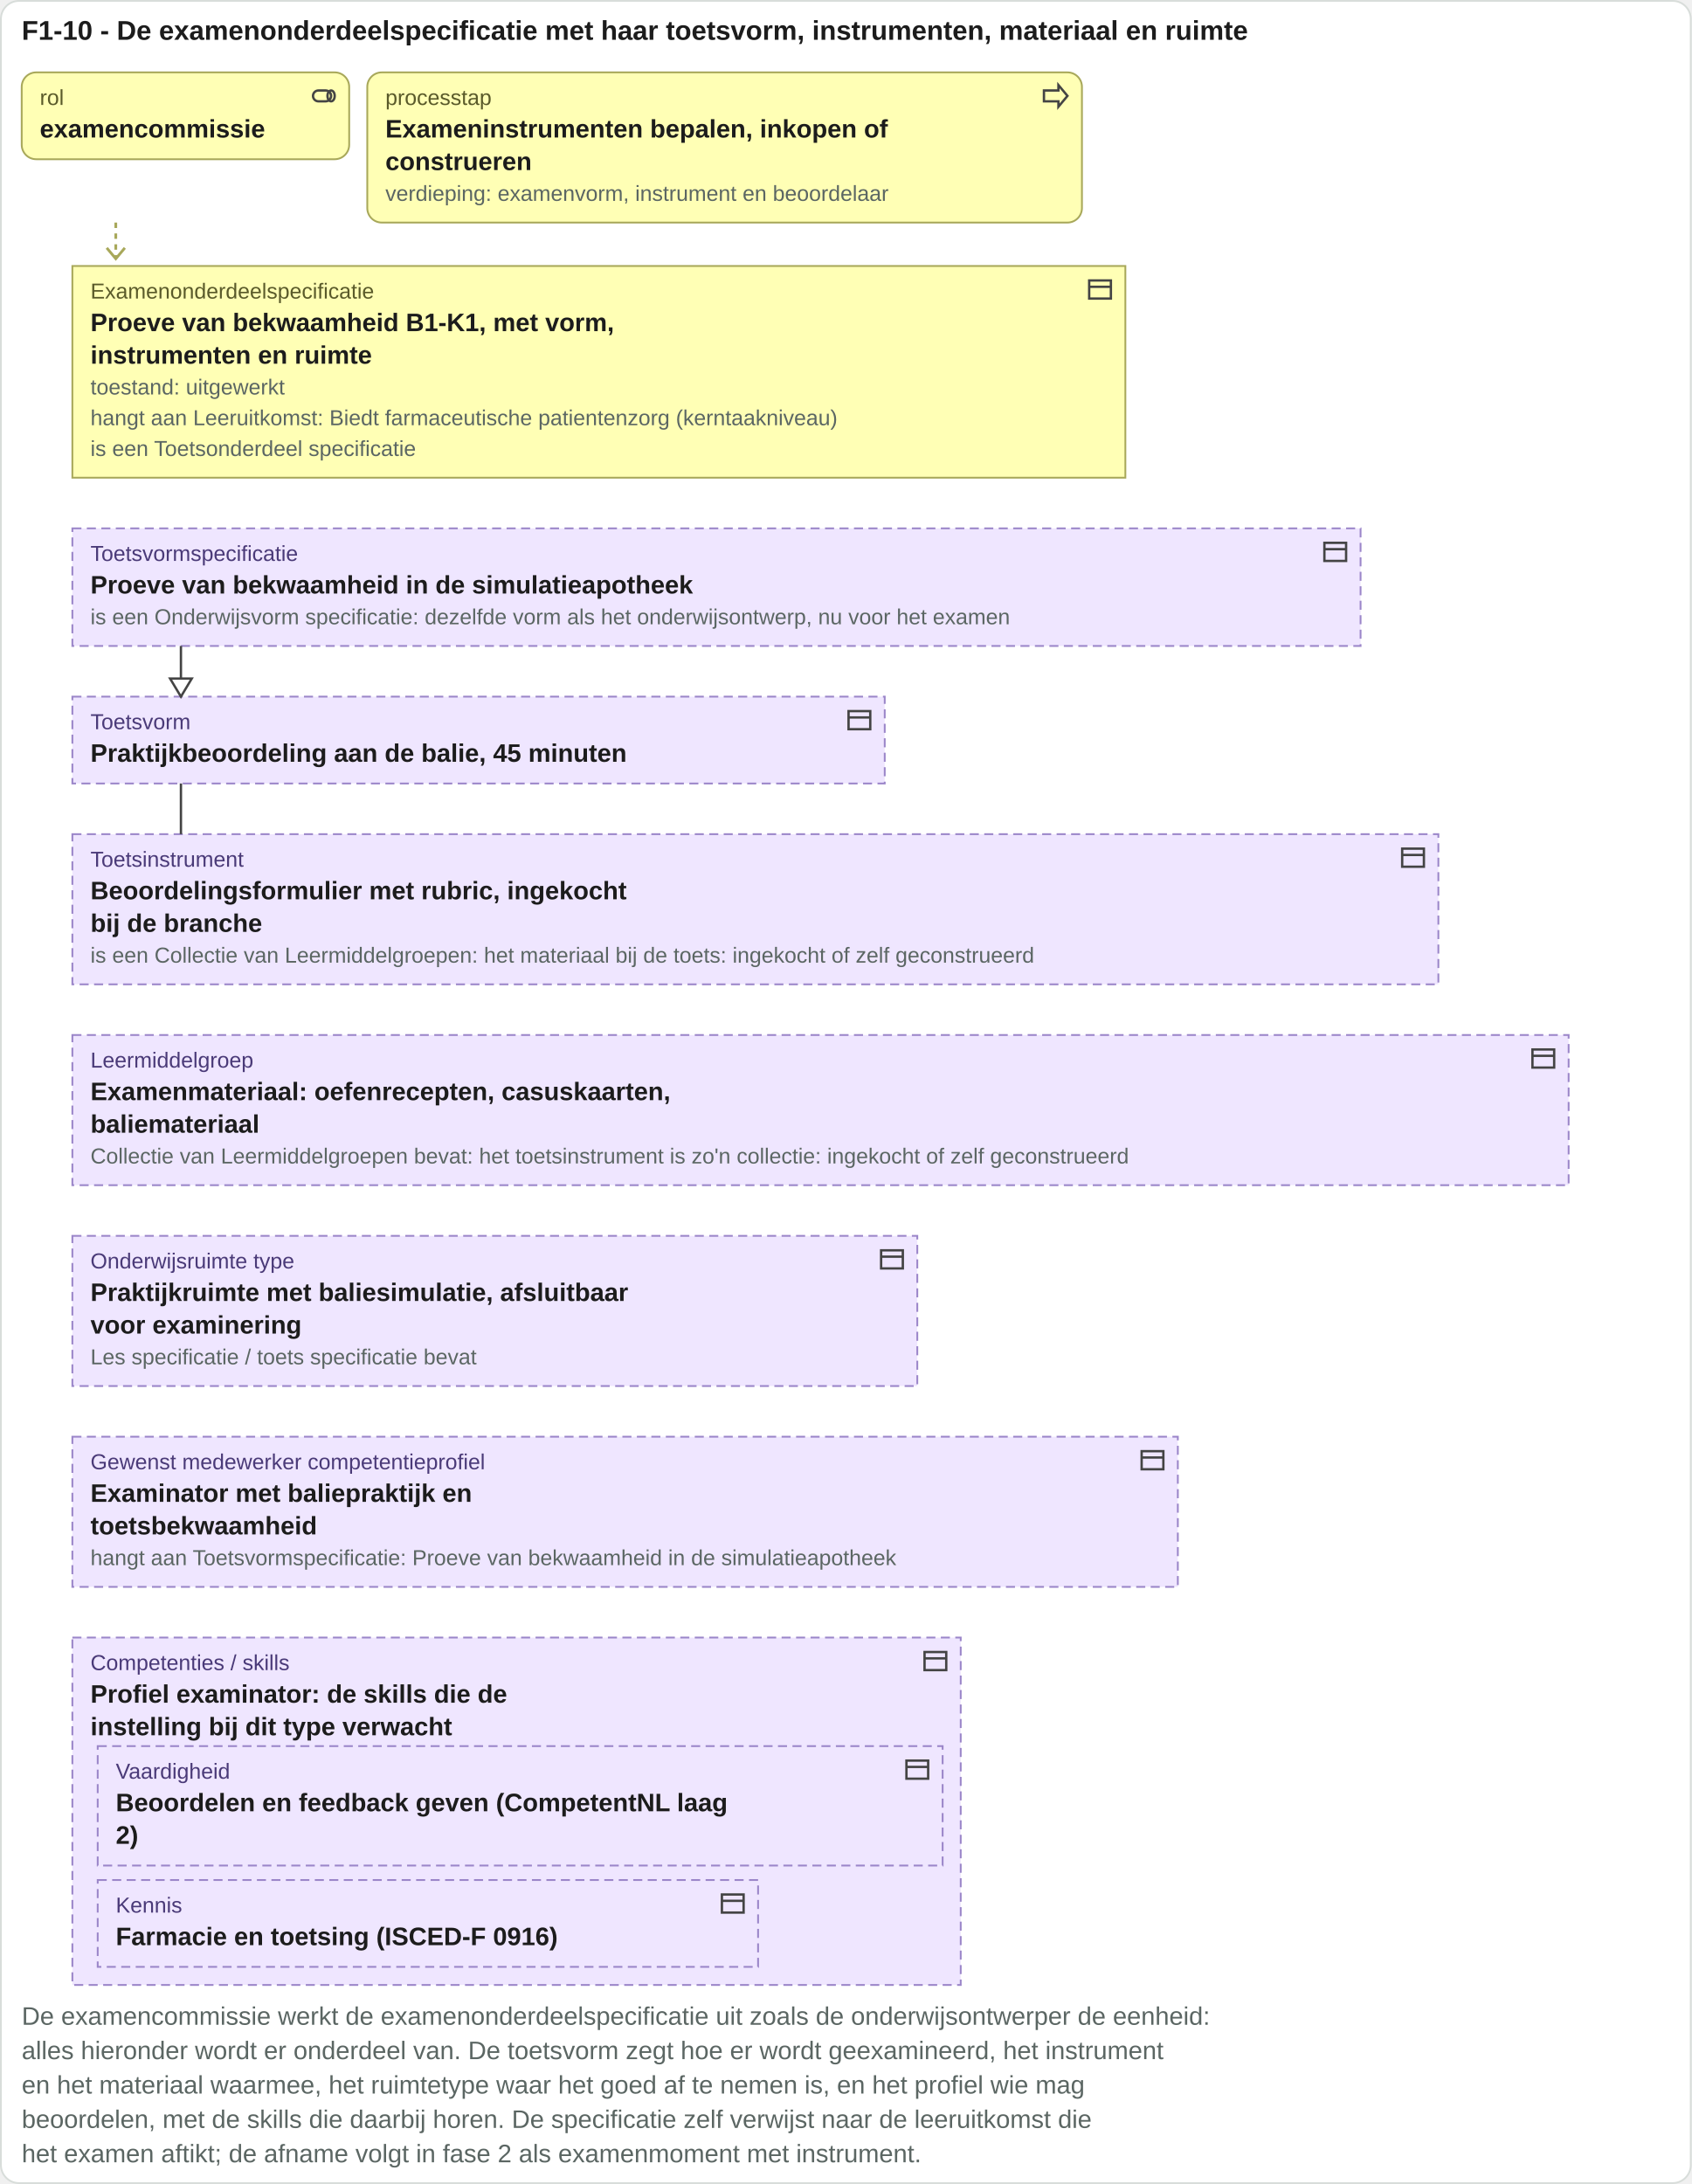
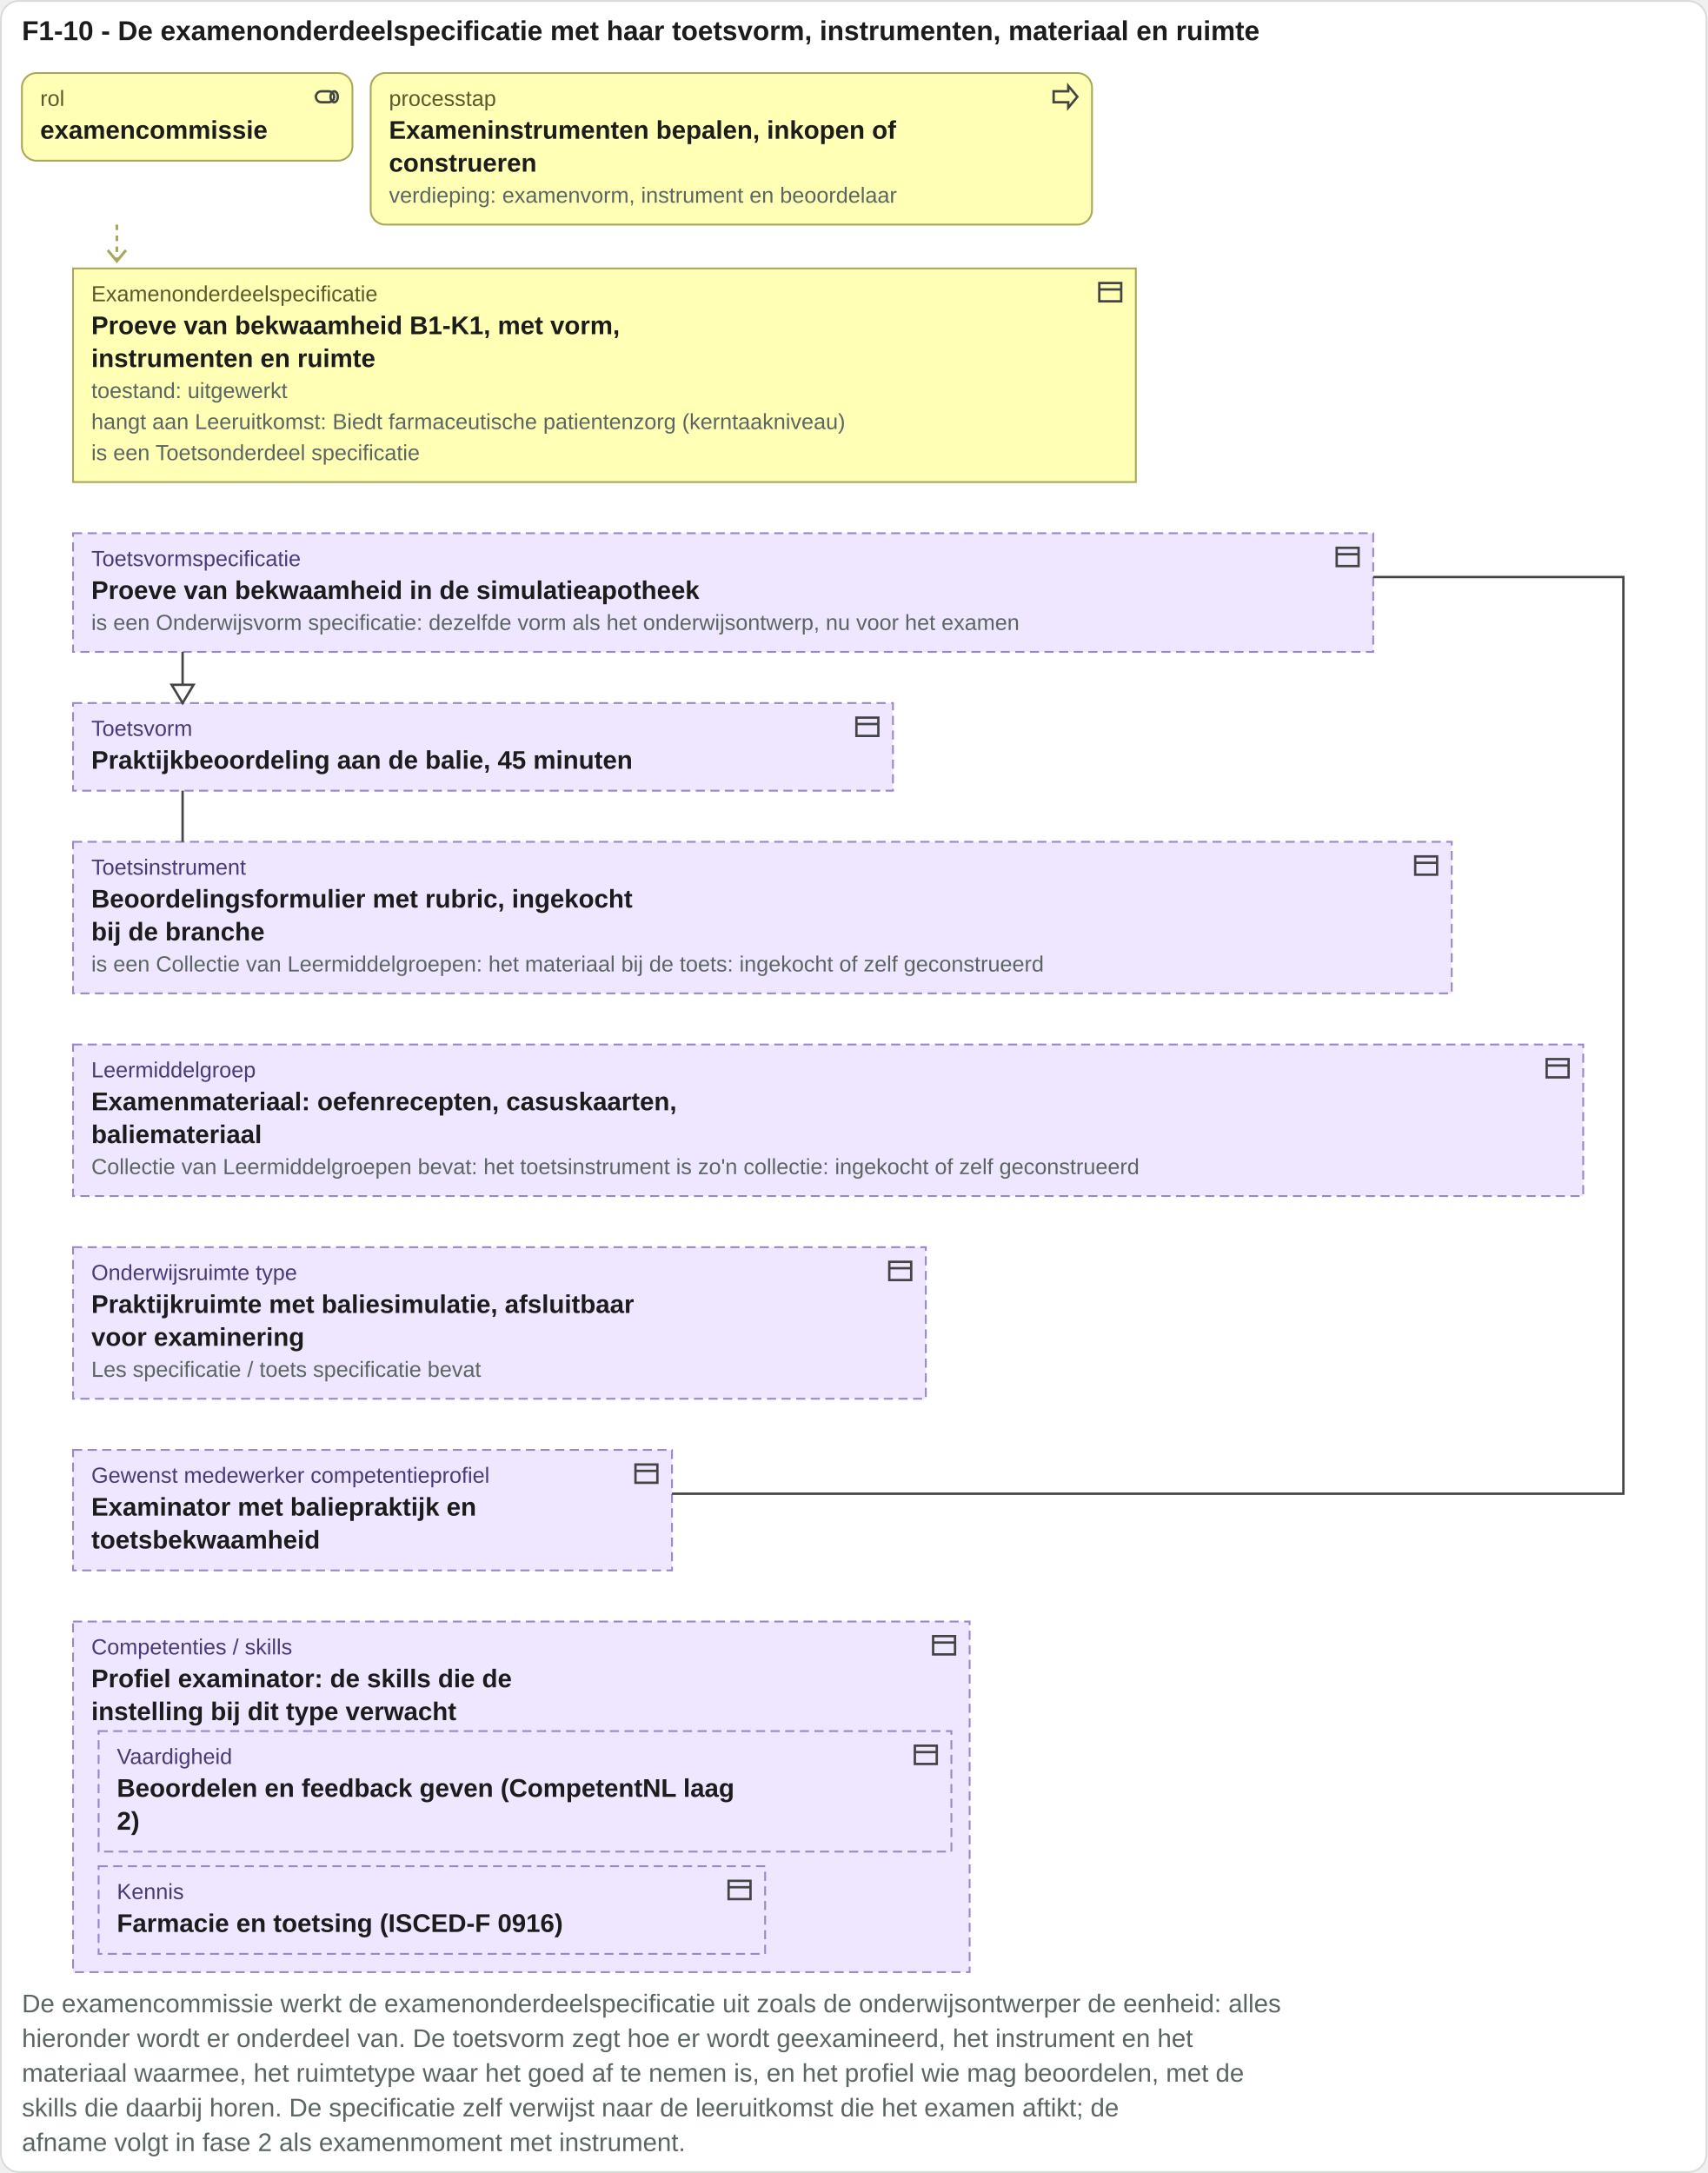
- <svg xmlns="http://www.w3.org/2000/svg" viewBox="0 0 935 1207" width="935" height="1207">
-   <rect x="0.5" y="0.5" width="934" height="1206" rx="10" fill="#ffffff" stroke="#d8ddda" />
+ <svg xmlns="http://www.w3.org/2000/svg" viewBox="0 0 935 1190" width="935" height="1190">
+   <rect x="0.5" y="0.5" width="934" height="1189" rx="10" fill="#ffffff" stroke="#d8ddda" />
  <text x="12" y="22" font-family="Arial, Helvetica, sans-serif" font-size="15" font-weight="bold" fill="#1c1c1c" text-anchor="start">F1-10 - De examenonderdeelspecificatie met haar toetsvorm, instrumenten, materiaal en ruimte</text>
  <rect x="12" y="40" width="181" height="48" rx="8" fill="#ffffb5" stroke="#a8a85a" />
  <g transform="translate(171,45)" fill="none" stroke="#444" stroke-width="1.3">
    <rect x="2" y="5" width="10" height="6" rx="3" />
    <ellipse cx="12" cy="8" rx="2" ry="3" />
  </g>
  <text x="22" y="58" font-family="Arial, Helvetica, sans-serif" font-size="12" fill="#5a5a2a" text-anchor="start">rol</text>
  <text x="22" y="76" font-family="Arial, Helvetica, sans-serif" font-size="14" font-weight="bold" fill="#1c1c1c" text-anchor="start">examencommissie</text>
  <rect x="203" y="40" width="395" height="83" rx="8" fill="#ffffb5" stroke="#a8a85a" />
  <g transform="translate(575,45)" fill="none" stroke="#444" stroke-width="1.3">
    <path d="M2 5h8V2l5 6-5 6v-3H2z" />
  </g>
  <text x="213" y="58" font-family="Arial, Helvetica, sans-serif" font-size="12" fill="#5a5a2a" text-anchor="start">processtap</text>
  <text x="213" y="76" font-family="Arial, Helvetica, sans-serif" font-size="14" font-weight="bold" fill="#1c1c1c" text-anchor="start">Exameninstrumenten bepalen, inkopen of</text>
  <text x="213" y="94" font-family="Arial, Helvetica, sans-serif" font-size="14" font-weight="bold" fill="#1c1c1c" text-anchor="start">construeren</text>
  <text x="213" y="111" font-family="Arial, Helvetica, sans-serif" font-size="12" fill="#5b6663" text-anchor="start">verdieping: examenvorm, instrument en beoordelaar</text>
  <path d="M64 123 V143" stroke="#a8a85a" stroke-width="1.5" stroke-dasharray="3 3" />
  <path d="M59 137 l5 6 5 -6" fill="none" stroke="#a8a85a" stroke-width="1.5" />
  <rect x="40" y="147" width="582" height="117" rx="0" fill="#ffffb5" stroke="#a8a85a" />
  <g transform="translate(600,152)" fill="none" stroke="#444" stroke-width="1.3">
    <rect x="2" y="3" width="12" height="10" />
    <path d="M2 6.5h12" />
  </g>
  <text x="50" y="165" font-family="Arial, Helvetica, sans-serif" font-size="12" fill="#5a5a2a" text-anchor="start">Examenonderdeelspecificatie</text>
  <text x="50" y="183" font-family="Arial, Helvetica, sans-serif" font-size="14" font-weight="bold" fill="#1c1c1c" text-anchor="start">Proeve van bekwaamheid B1-K1, met vorm,</text>
  <text x="50" y="201" font-family="Arial, Helvetica, sans-serif" font-size="14" font-weight="bold" fill="#1c1c1c" text-anchor="start">instrumenten en ruimte</text>
  <text x="50" y="218" font-family="Arial, Helvetica, sans-serif" font-size="12" fill="#5b6663" text-anchor="start">toestand: uitgewerkt</text>
  <text x="50" y="235" font-family="Arial, Helvetica, sans-serif" font-size="12" fill="#5b6663" text-anchor="start">hangt aan Leeruitkomst: Biedt farmaceutische patientenzorg (kerntaakniveau)</text>
  <text x="50" y="252" font-family="Arial, Helvetica, sans-serif" font-size="12" fill="#5b6663" text-anchor="start">is een Toetsonderdeel specificatie</text>
  <rect x="40" y="292" width="712" height="65" rx="0" fill="#efe6ff" stroke="#9b86c9" stroke-dasharray="5 3" />
  <g transform="translate(730,297)" fill="none" stroke="#444" stroke-width="1.3">
    <rect x="2" y="3" width="12" height="10" />
    <path d="M2 6.5h12" />
  </g>
  <text x="50" y="310" font-family="Arial, Helvetica, sans-serif" font-size="12" fill="#4a3a78" text-anchor="start">Toetsvormspecificatie</text>
  <text x="50" y="328" font-family="Arial, Helvetica, sans-serif" font-size="14" font-weight="bold" fill="#1c1c1c" text-anchor="start">Proeve van bekwaamheid in de simulatieapotheek</text>
  <text x="50" y="345" font-family="Arial, Helvetica, sans-serif" font-size="12" fill="#5b6663" text-anchor="start">is een Onderwijsvorm specificatie: dezelfde vorm als het onderwijsontwerp, nu voor het examen</text>
  <rect x="40" y="385" width="449" height="48" rx="0" fill="#efe6ff" stroke="#9b86c9" stroke-dasharray="5 3" />
  <g transform="translate(467,390)" fill="none" stroke="#444" stroke-width="1.3">
    <rect x="2" y="3" width="12" height="10" />
    <path d="M2 6.5h12" />
  </g>
  <text x="50" y="403" font-family="Arial, Helvetica, sans-serif" font-size="12" fill="#4a3a78" text-anchor="start">Toetsvorm</text>
  <text x="50" y="421" font-family="Arial, Helvetica, sans-serif" font-size="14" font-weight="bold" fill="#1c1c1c" text-anchor="start">Praktijkbeoordeling aan de balie, 45 minuten</text>
  <rect x="40" y="461" width="755" height="83" rx="0" fill="#efe6ff" stroke="#9b86c9" stroke-dasharray="5 3" />
  <g transform="translate(773,466)" fill="none" stroke="#444" stroke-width="1.3">
    <rect x="2" y="3" width="12" height="10" />
    <path d="M2 6.5h12" />
  </g>
  <text x="50" y="479" font-family="Arial, Helvetica, sans-serif" font-size="12" fill="#4a3a78" text-anchor="start">Toetsinstrument</text>
  <text x="50" y="497" font-family="Arial, Helvetica, sans-serif" font-size="14" font-weight="bold" fill="#1c1c1c" text-anchor="start">Beoordelingsformulier met rubric, ingekocht</text>
  <text x="50" y="515" font-family="Arial, Helvetica, sans-serif" font-size="14" font-weight="bold" fill="#1c1c1c" text-anchor="start">bij de branche</text>
  <text x="50" y="532" font-family="Arial, Helvetica, sans-serif" font-size="12" fill="#5b6663" text-anchor="start">is een Collectie van Leermiddelgroepen: het materiaal bij de toets: ingekocht of zelf geconstrueerd</text>
  <rect x="40" y="572" width="827" height="83" rx="0" fill="#efe6ff" stroke="#9b86c9" stroke-dasharray="5 3" />
  <g transform="translate(845,577)" fill="none" stroke="#444" stroke-width="1.3">
    <rect x="2" y="3" width="12" height="10" />
    <path d="M2 6.5h12" />
  </g>
  <text x="50" y="590" font-family="Arial, Helvetica, sans-serif" font-size="12" fill="#4a3a78" text-anchor="start">Leermiddelgroep</text>
  <text x="50" y="608" font-family="Arial, Helvetica, sans-serif" font-size="14" font-weight="bold" fill="#1c1c1c" text-anchor="start">Examenmateriaal: oefenrecepten, casuskaarten,</text>
  <text x="50" y="626" font-family="Arial, Helvetica, sans-serif" font-size="14" font-weight="bold" fill="#1c1c1c" text-anchor="start">baliemateriaal</text>
  <text x="50" y="643" font-family="Arial, Helvetica, sans-serif" font-size="12" fill="#5b6663" text-anchor="start">Collectie van Leermiddelgroepen bevat: het toetsinstrument is zo'n collectie: ingekocht of zelf geconstrueerd</text>
  <rect x="40" y="683" width="467" height="83" rx="0" fill="#efe6ff" stroke="#9b86c9" stroke-dasharray="5 3" />
  <g transform="translate(485,688)" fill="none" stroke="#444" stroke-width="1.3">
    <rect x="2" y="3" width="12" height="10" />
    <path d="M2 6.5h12" />
  </g>
  <text x="50" y="701" font-family="Arial, Helvetica, sans-serif" font-size="12" fill="#4a3a78" text-anchor="start">Onderwijsruimte type</text>
  <text x="50" y="719" font-family="Arial, Helvetica, sans-serif" font-size="14" font-weight="bold" fill="#1c1c1c" text-anchor="start">Praktijkruimte met baliesimulatie, afsluitbaar</text>
  <text x="50" y="737" font-family="Arial, Helvetica, sans-serif" font-size="14" font-weight="bold" fill="#1c1c1c" text-anchor="start">voor examinering</text>
  <text x="50" y="754" font-family="Arial, Helvetica, sans-serif" font-size="12" fill="#5b6663" text-anchor="start">Les specificatie / toets specificatie bevat</text>
-   <rect x="40" y="794" width="611" height="83" rx="0" fill="#efe6ff" stroke="#9b86c9" stroke-dasharray="5 3" />
-   <g transform="translate(629,799)" fill="none" stroke="#444" stroke-width="1.3">
+   <rect x="40" y="794" width="328" height="66" rx="0" fill="#efe6ff" stroke="#9b86c9" stroke-dasharray="5 3" />
+   <g transform="translate(346,799)" fill="none" stroke="#444" stroke-width="1.3">
    <rect x="2" y="3" width="12" height="10" />
    <path d="M2 6.5h12" />
  </g>
  <text x="50" y="812" font-family="Arial, Helvetica, sans-serif" font-size="12" fill="#4a3a78" text-anchor="start">Gewenst medewerker competentieprofiel</text>
  <text x="50" y="830" font-family="Arial, Helvetica, sans-serif" font-size="14" font-weight="bold" fill="#1c1c1c" text-anchor="start">Examinator met baliepraktijk en</text>
  <text x="50" y="848" font-family="Arial, Helvetica, sans-serif" font-size="14" font-weight="bold" fill="#1c1c1c" text-anchor="start">toetsbekwaamheid</text>
-   <text x="50" y="865" font-family="Arial, Helvetica, sans-serif" font-size="12" fill="#5b6663" text-anchor="start">hangt aan Toetsvormspecificatie: Proeve van bekwaamheid in de simulatieapotheek</text>
-   <rect x="40" y="905" width="491" height="192" rx="0" fill="#efe6ff" stroke="#9b86c9" stroke-dasharray="5 3" />
-   <g transform="translate(509,910)" fill="none" stroke="#444" stroke-width="1.3">
+   <rect x="40" y="888" width="491" height="192" rx="0" fill="#efe6ff" stroke="#9b86c9" stroke-dasharray="5 3" />
+   <g transform="translate(509,893)" fill="none" stroke="#444" stroke-width="1.3">
    <rect x="2" y="3" width="12" height="10" />
    <path d="M2 6.5h12" />
  </g>
-   <text x="50" y="923" font-family="Arial, Helvetica, sans-serif" font-size="12" fill="#4a3a78" text-anchor="start">Competenties / skills</text>
-   <rect x="54" y="965" width="467" height="66" rx="0" fill="#efe6ff" stroke="#9b86c9" stroke-dasharray="5 3" />
-   <g transform="translate(499,970)" fill="none" stroke="#444" stroke-width="1.3">
+   <text x="50" y="906" font-family="Arial, Helvetica, sans-serif" font-size="12" fill="#4a3a78" text-anchor="start">Competenties / skills</text>
+   <rect x="54" y="948" width="467" height="66" rx="0" fill="#efe6ff" stroke="#9b86c9" stroke-dasharray="5 3" />
+   <g transform="translate(499,953)" fill="none" stroke="#444" stroke-width="1.3">
    <rect x="2" y="3" width="12" height="10" />
    <path d="M2 6.5h12" />
  </g>
-   <text x="64" y="983" font-family="Arial, Helvetica, sans-serif" font-size="12" fill="#4a3a78" text-anchor="start">Vaardigheid</text>
-   <text x="64" y="1001" font-family="Arial, Helvetica, sans-serif" font-size="14" font-weight="bold" fill="#1c1c1c" text-anchor="start">Beoordelen en feedback geven (CompetentNL laag</text>
-   <text x="64" y="1019" font-family="Arial, Helvetica, sans-serif" font-size="14" font-weight="bold" fill="#1c1c1c" text-anchor="start">2)</text>
-   <rect x="54" y="1039" width="365" height="48" rx="0" fill="#efe6ff" stroke="#9b86c9" stroke-dasharray="5 3" />
-   <g transform="translate(397,1044)" fill="none" stroke="#444" stroke-width="1.3">
+   <text x="64" y="966" font-family="Arial, Helvetica, sans-serif" font-size="12" fill="#4a3a78" text-anchor="start">Vaardigheid</text>
+   <text x="64" y="984" font-family="Arial, Helvetica, sans-serif" font-size="14" font-weight="bold" fill="#1c1c1c" text-anchor="start">Beoordelen en feedback geven (CompetentNL laag</text>
+   <text x="64" y="1002" font-family="Arial, Helvetica, sans-serif" font-size="14" font-weight="bold" fill="#1c1c1c" text-anchor="start">2)</text>
+   <rect x="54" y="1022" width="365" height="48" rx="0" fill="#efe6ff" stroke="#9b86c9" stroke-dasharray="5 3" />
+   <g transform="translate(397,1027)" fill="none" stroke="#444" stroke-width="1.3">
    <rect x="2" y="3" width="12" height="10" />
    <path d="M2 6.5h12" />
  </g>
-   <text x="64" y="1057" font-family="Arial, Helvetica, sans-serif" font-size="12" fill="#4a3a78" text-anchor="start">Kennis</text>
-   <text x="64" y="1075" font-family="Arial, Helvetica, sans-serif" font-size="14" font-weight="bold" fill="#1c1c1c" text-anchor="start">Farmacie en toetsing (ISCED-F 0916)</text>
-   <text x="50" y="941" font-family="Arial, Helvetica, sans-serif" font-size="14" font-weight="bold" fill="#1c1c1c" text-anchor="start">Profiel examinator: de skills die de</text>
-   <text x="50" y="959" font-family="Arial, Helvetica, sans-serif" font-size="14" font-weight="bold" fill="#1c1c1c" text-anchor="start">instelling bij dit type verwacht</text>
+   <text x="64" y="1040" font-family="Arial, Helvetica, sans-serif" font-size="12" fill="#4a3a78" text-anchor="start">Kennis</text>
+   <text x="64" y="1058" font-family="Arial, Helvetica, sans-serif" font-size="14" font-weight="bold" fill="#1c1c1c" text-anchor="start">Farmacie en toetsing (ISCED-F 0916)</text>
+   <text x="50" y="924" font-family="Arial, Helvetica, sans-serif" font-size="14" font-weight="bold" fill="#1c1c1c" text-anchor="start">Profiel examinator: de skills die de</text>
+   <text x="50" y="942" font-family="Arial, Helvetica, sans-serif" font-size="14" font-weight="bold" fill="#1c1c1c" text-anchor="start">instelling bij dit type verwacht</text>
  <path d="M100 357V385" stroke="#444" stroke-width="1.3" fill="none" />
  <path d="M100 385l-6 -10h12z" fill="#ffffff" stroke="#444" stroke-width="1.3" />
  <path d="M100 433V461" stroke="#444" stroke-width="1.3" fill="none" />
-   <text x="12" y="1119" font-family="Arial, Helvetica, sans-serif" font-size="14" fill="#5b6663" text-anchor="start">De examencommissie werkt de examenonderdeelspecificatie uit zoals de onderwijsontwerper de eenheid:</text>
-   <text x="12" y="1138" font-family="Arial, Helvetica, sans-serif" font-size="14" fill="#5b6663" text-anchor="start">alles hieronder wordt er onderdeel van. De toetsvorm zegt hoe er wordt geexamineerd, het instrument</text>
-   <text x="12" y="1157" font-family="Arial, Helvetica, sans-serif" font-size="14" fill="#5b6663" text-anchor="start">en het materiaal waarmee, het ruimtetype waar het goed af te nemen is, en het profiel wie mag</text>
-   <text x="12" y="1176" font-family="Arial, Helvetica, sans-serif" font-size="14" fill="#5b6663" text-anchor="start">beoordelen, met de skills die daarbij horen. De specificatie zelf verwijst naar de leeruitkomst die</text>
-   <text x="12" y="1195" font-family="Arial, Helvetica, sans-serif" font-size="14" fill="#5b6663" text-anchor="start">het examen aftikt; de afname volgt in fase 2 als examenmoment met instrument.</text>
+   <path d="M368 818H889V316H752" stroke="#444" stroke-width="1.3" fill="none" />
+   <text x="12" y="1102" font-family="Arial, Helvetica, sans-serif" font-size="14" fill="#5b6663" text-anchor="start">De examencommissie werkt de examenonderdeelspecificatie uit zoals de onderwijsontwerper de eenheid: alles</text>
+   <text x="12" y="1121" font-family="Arial, Helvetica, sans-serif" font-size="14" fill="#5b6663" text-anchor="start">hieronder wordt er onderdeel van. De toetsvorm zegt hoe er wordt geexamineerd, het instrument en het</text>
+   <text x="12" y="1140" font-family="Arial, Helvetica, sans-serif" font-size="14" fill="#5b6663" text-anchor="start">materiaal waarmee, het ruimtetype waar het goed af te nemen is, en het profiel wie mag beoordelen, met de</text>
+   <text x="12" y="1159" font-family="Arial, Helvetica, sans-serif" font-size="14" fill="#5b6663" text-anchor="start">skills die daarbij horen. De specificatie zelf verwijst naar de leeruitkomst die het examen aftikt; de</text>
+   <text x="12" y="1178" font-family="Arial, Helvetica, sans-serif" font-size="14" fill="#5b6663" text-anchor="start">afname volgt in fase 2 als examenmoment met instrument.</text>
</svg>
